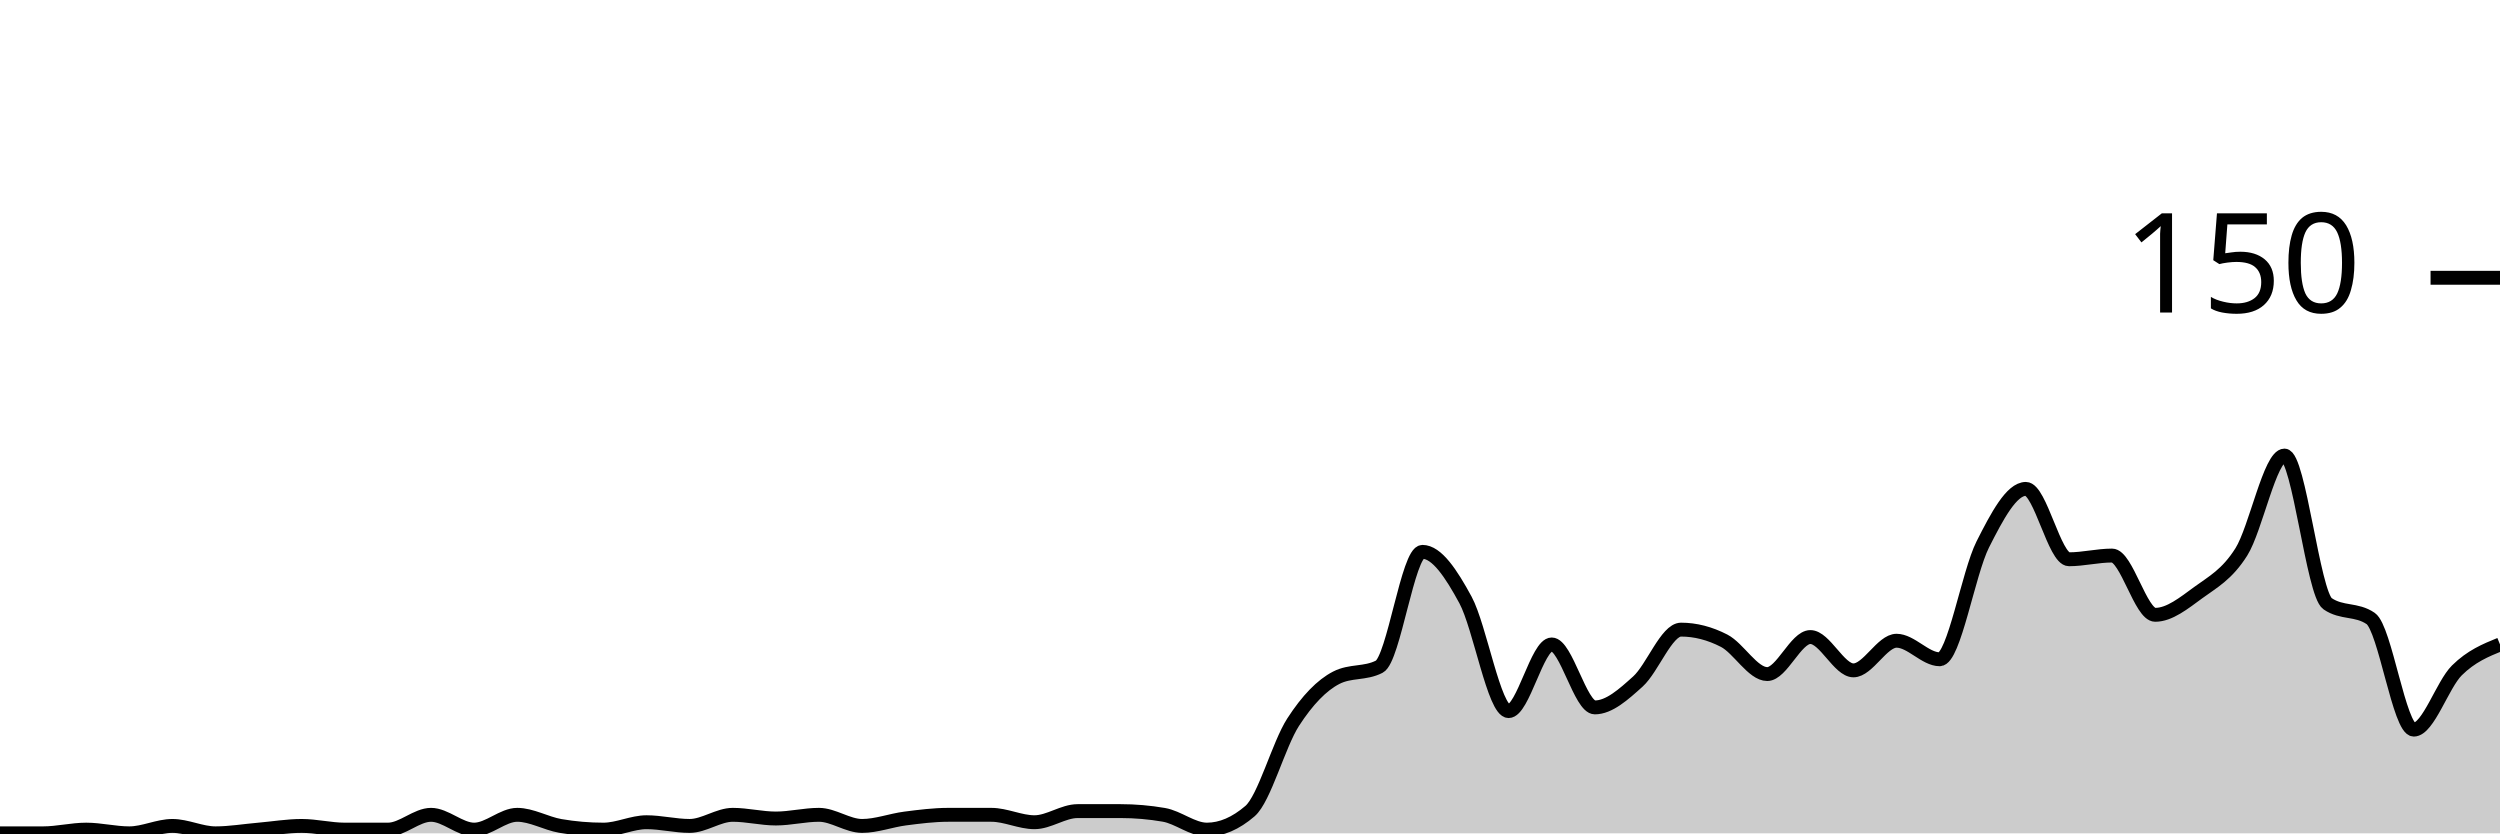
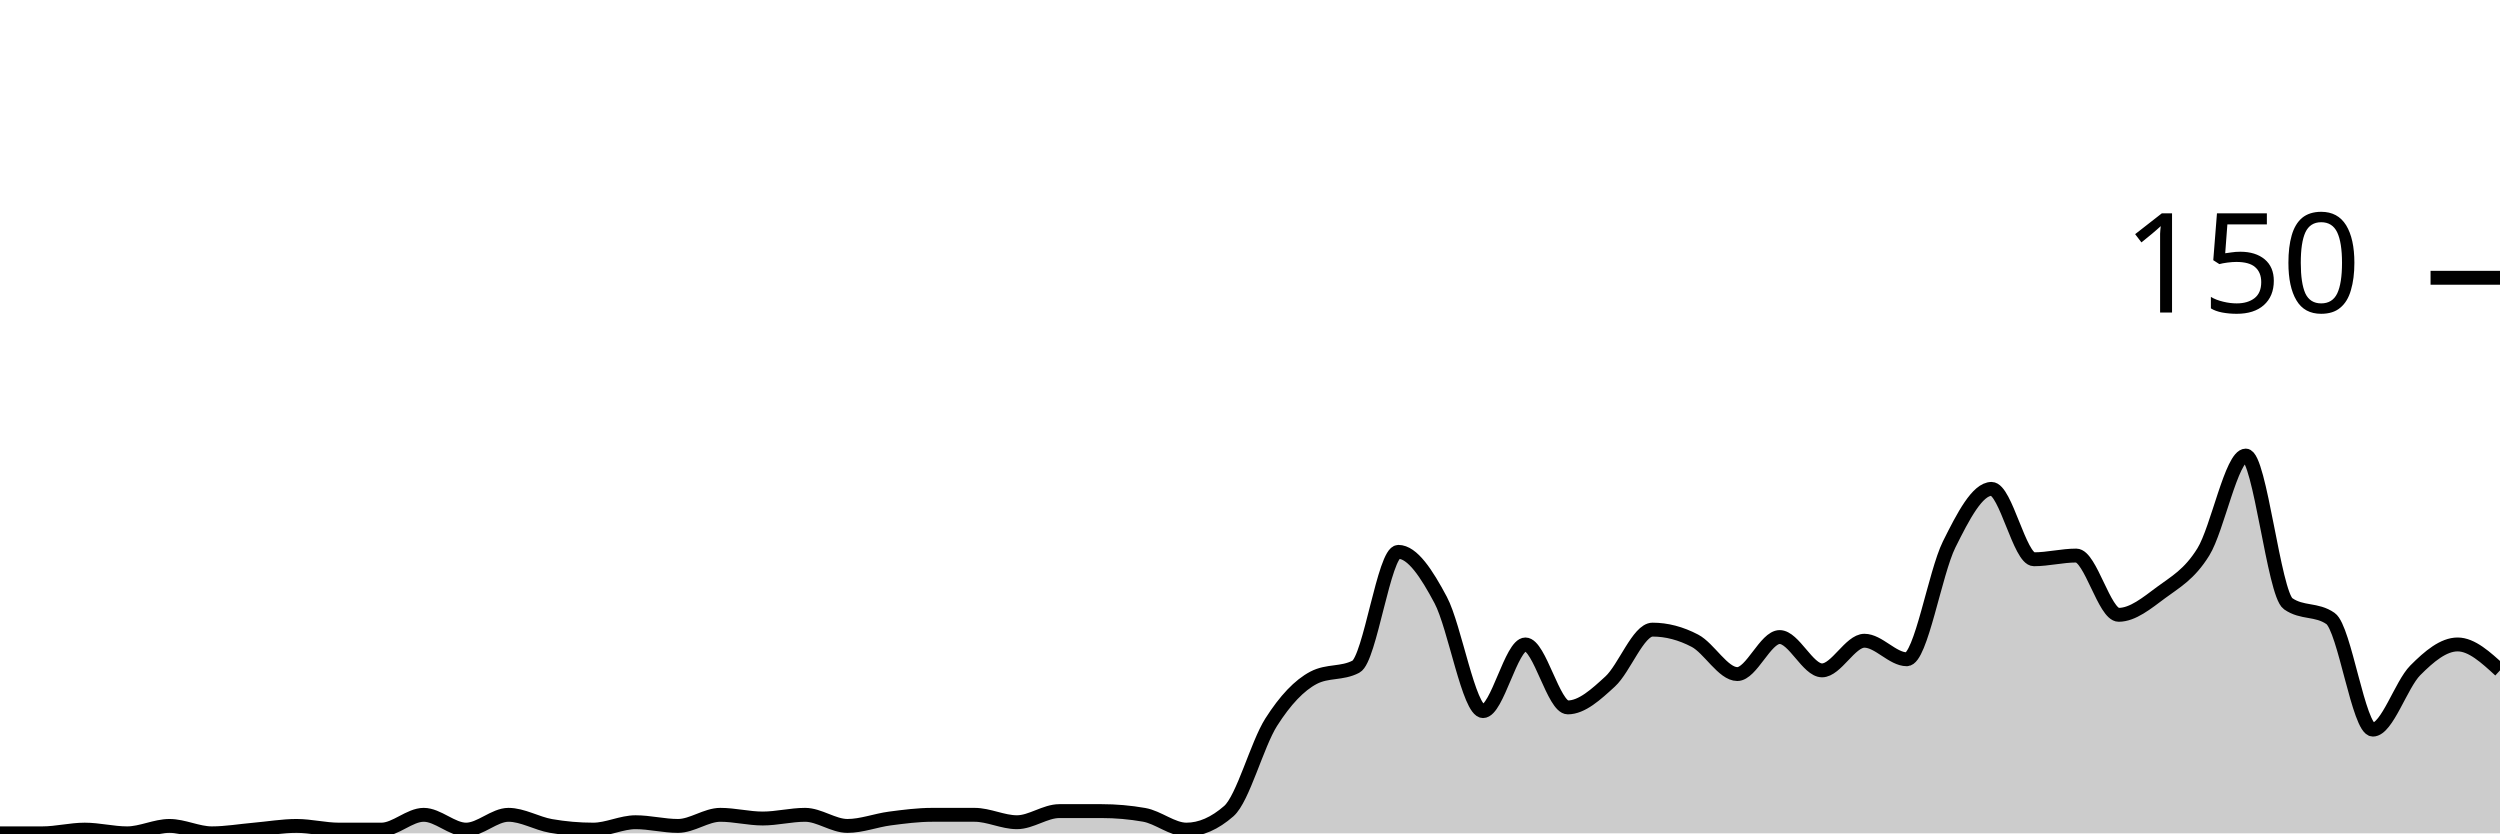
<svg xmlns="http://www.w3.org/2000/svg" viewBox="0 0 180 60">
  <g transform="translate(0,20)">
-     <path class="area" fill="rgba(0, 0, 0, 0.2)" d="M0,40C1.034,40,2.069,40,3.103,40C4.138,40,5.172,39.733,6.207,39.733C7.241,39.733,8.276,40,9.31,40C10.345,40,11.379,39.467,12.414,39.467C13.448,39.467,14.483,40,15.517,40C16.552,40,17.586,39.822,18.621,39.733C19.655,39.644,20.69,39.467,21.724,39.467C22.759,39.467,23.793,39.733,24.828,39.733C25.862,39.733,26.897,39.733,27.931,39.733C28.966,39.733,30,38.667,31.034,38.667C32.069,38.667,33.103,39.733,34.138,39.733C35.172,39.733,36.207,38.667,37.241,38.667C38.276,38.667,39.31,39.289,40.345,39.467C41.379,39.644,42.414,39.733,43.448,39.733C44.483,39.733,45.517,39.2,46.552,39.2C47.586,39.2,48.621,39.467,49.655,39.467C50.69,39.467,51.724,38.667,52.759,38.667C53.793,38.667,54.828,38.933,55.862,38.933C56.897,38.933,57.931,38.667,58.966,38.667C60,38.667,61.034,39.467,62.069,39.467C63.103,39.467,64.138,39.067,65.172,38.933C66.207,38.8,67.241,38.667,68.276,38.667C69.31,38.667,70.345,38.667,71.379,38.667C72.414,38.667,73.448,39.2,74.483,39.2C75.517,39.2,76.552,38.4,77.586,38.4C78.621,38.4,79.655,38.4,80.69,38.4C81.724,38.4,82.759,38.489,83.793,38.667C84.828,38.844,85.862,39.733,86.897,39.733C87.931,39.733,88.966,39.289,90,38.4C91.034,37.511,92.069,33.6,93.103,32C94.138,30.4,95.172,29.333,96.207,28.8C97.241,28.267,98.276,28.533,99.31,28C100.345,27.467,101.379,19.733,102.414,19.733C103.448,19.733,104.483,21.289,105.517,23.2C106.552,25.111,107.586,31.2,108.621,31.2C109.655,31.2,110.69,26.4,111.724,26.4C112.759,26.4,113.793,30.933,114.828,30.933C115.862,30.933,116.897,30,117.931,29.067C118.966,28.133,120,25.333,121.034,25.333C122.069,25.333,123.103,25.6,124.138,26.133C125.172,26.667,126.207,28.533,127.241,28.533C128.276,28.533,129.31,25.867,130.345,25.867C131.379,25.867,132.414,28.267,133.448,28.267C134.483,28.267,135.517,26.133,136.552,26.133C137.586,26.133,138.621,27.467,139.655,27.467C140.69,27.467,141.724,21.244,142.759,19.2C143.793,17.156,144.828,15.2,145.862,15.2C146.897,15.2,147.931,20.267,148.966,20.267C150,20.267,151.034,20,152.069,20C153.103,20,154.138,24.267,155.172,24.267C156.207,24.267,157.241,23.422,158.276,22.667C159.31,21.911,160.345,21.378,161.379,19.733C162.414,18.089,163.448,12.8,164.483,12.8C165.517,12.8,166.552,22.756,167.586,23.467C168.621,24.178,169.655,23.822,170.69,24.533C171.724,25.244,172.759,32.533,173.793,32.533C174.828,32.533,175.862,29.289,176.897,28.267C177.931,27.244,178.966,26.822,180,26.4L180,40C178.966,40,177.931,40,176.897,40C175.862,40,174.828,40,173.793,40C172.759,40,171.724,40,170.69,40C169.655,40,168.621,40,167.586,40C166.552,40,165.517,40,164.483,40C163.448,40,162.414,40,161.379,40C160.345,40,159.31,40,158.276,40C157.241,40,156.207,40,155.172,40C154.138,40,153.103,40,152.069,40C151.034,40,150,40,148.966,40C147.931,40,146.897,40,145.862,40C144.828,40,143.793,40,142.759,40C141.724,40,140.69,40,139.655,40C138.621,40,137.586,40,136.552,40C135.517,40,134.483,40,133.448,40C132.414,40,131.379,40,130.345,40C129.31,40,128.276,40,127.241,40C126.207,40,125.172,40,124.138,40C123.103,40,122.069,40,121.034,40C120,40,118.966,40,117.931,40C116.897,40,115.862,40,114.828,40C113.793,40,112.759,40,111.724,40C110.69,40,109.655,40,108.621,40C107.586,40,106.552,40,105.517,40C104.483,40,103.448,40,102.414,40C101.379,40,100.345,40,99.31,40C98.276,40,97.241,40,96.207,40C95.172,40,94.138,40,93.103,40C92.069,40,91.034,40,90,40C88.966,40,87.931,40,86.897,40C85.862,40,84.828,40,83.793,40C82.759,40,81.724,40,80.69,40C79.655,40,78.621,40,77.586,40C76.552,40,75.517,40,74.483,40C73.448,40,72.414,40,71.379,40C70.345,40,69.31,40,68.276,40C67.241,40,66.207,40,65.172,40C64.138,40,63.103,40,62.069,40C61.034,40,60,40,58.966,40C57.931,40,56.897,40,55.862,40C54.828,40,53.793,40,52.759,40C51.724,40,50.69,40,49.655,40C48.621,40,47.586,40,46.552,40C45.517,40,44.483,40,43.448,40C42.414,40,41.379,40,40.345,40C39.31,40,38.276,40,37.241,40C36.207,40,35.172,40,34.138,40C33.103,40,32.069,40,31.034,40C30,40,28.966,40,27.931,40C26.897,40,25.862,40,24.828,40C23.793,40,22.759,40,21.724,40C20.69,40,19.655,40,18.621,40C17.586,40,16.552,40,15.517,40C14.483,40,13.448,40,12.414,40C11.379,40,10.345,40,9.31,40C8.276,40,7.241,40,6.207,40C5.172,40,4.138,40,3.103,40C2.069,40,1.034,40,0,40Z" />
-     <path class="line" stroke="black" fill="none" d="M0,40C1.034,40,2.069,40,3.103,40C4.138,40,5.172,39.733,6.207,39.733C7.241,39.733,8.276,40,9.31,40C10.345,40,11.379,39.467,12.414,39.467C13.448,39.467,14.483,40,15.517,40C16.552,40,17.586,39.822,18.621,39.733C19.655,39.644,20.69,39.467,21.724,39.467C22.759,39.467,23.793,39.733,24.828,39.733C25.862,39.733,26.897,39.733,27.931,39.733C28.966,39.733,30,38.667,31.034,38.667C32.069,38.667,33.103,39.733,34.138,39.733C35.172,39.733,36.207,38.667,37.241,38.667C38.276,38.667,39.31,39.289,40.345,39.467C41.379,39.644,42.414,39.733,43.448,39.733C44.483,39.733,45.517,39.2,46.552,39.2C47.586,39.2,48.621,39.467,49.655,39.467C50.69,39.467,51.724,38.667,52.759,38.667C53.793,38.667,54.828,38.933,55.862,38.933C56.897,38.933,57.931,38.667,58.966,38.667C60,38.667,61.034,39.467,62.069,39.467C63.103,39.467,64.138,39.067,65.172,38.933C66.207,38.8,67.241,38.667,68.276,38.667C69.31,38.667,70.345,38.667,71.379,38.667C72.414,38.667,73.448,39.2,74.483,39.2C75.517,39.2,76.552,38.4,77.586,38.4C78.621,38.4,79.655,38.4,80.69,38.4C81.724,38.4,82.759,38.489,83.793,38.667C84.828,38.844,85.862,39.733,86.897,39.733C87.931,39.733,88.966,39.289,90,38.4C91.034,37.511,92.069,33.6,93.103,32C94.138,30.4,95.172,29.333,96.207,28.8C97.241,28.267,98.276,28.533,99.31,28C100.345,27.467,101.379,19.733,102.414,19.733C103.448,19.733,104.483,21.289,105.517,23.2C106.552,25.111,107.586,31.2,108.621,31.2C109.655,31.2,110.69,26.4,111.724,26.4C112.759,26.4,113.793,30.933,114.828,30.933C115.862,30.933,116.897,30,117.931,29.067C118.966,28.133,120,25.333,121.034,25.333C122.069,25.333,123.103,25.6,124.138,26.133C125.172,26.667,126.207,28.533,127.241,28.533C128.276,28.533,129.31,25.867,130.345,25.867C131.379,25.867,132.414,28.267,133.448,28.267C134.483,28.267,135.517,26.133,136.552,26.133C137.586,26.133,138.621,27.467,139.655,27.467C140.69,27.467,141.724,21.244,142.759,19.2C143.793,17.156,144.828,15.2,145.862,15.2C146.897,15.2,147.931,20.267,148.966,20.267C150,20.267,151.034,20,152.069,20C153.103,20,154.138,24.267,155.172,24.267C156.207,24.267,157.241,23.422,158.276,22.667C159.31,21.911,160.345,21.378,161.379,19.733C162.414,18.089,163.448,12.8,164.483,12.8C165.517,12.8,166.552,22.756,167.586,23.467C168.621,24.178,169.655,23.822,170.69,24.533C171.724,25.244,172.759,32.533,173.793,32.533C174.828,32.533,175.862,29.289,176.897,28.267C177.931,27.244,178.966,26.822,180,26.4" />
+     <path class="area" fill="rgba(0, 0, 0, 0.2)" d="M0,40C1.017,40,2.034,40,3.051,40C4.068,40,5.085,39.733,6.102,39.733C7.119,39.733,8.136,40,9.153,40C10.169,40,11.186,39.467,12.203,39.467C13.22,39.467,14.237,40,15.254,40C16.271,40,17.288,39.822,18.305,39.733C19.322,39.644,20.339,39.467,21.356,39.467C22.373,39.467,23.39,39.733,24.407,39.733C25.424,39.733,26.441,39.733,27.458,39.733C28.475,39.733,29.492,38.667,30.508,38.667C31.525,38.667,32.542,39.733,33.559,39.733C34.576,39.733,35.593,38.667,36.61,38.667C37.627,38.667,38.644,39.289,39.661,39.467C40.678,39.644,41.695,39.733,42.712,39.733C43.729,39.733,44.746,39.2,45.763,39.2C46.78,39.2,47.797,39.467,48.814,39.467C49.831,39.467,50.847,38.667,51.864,38.667C52.881,38.667,53.898,38.933,54.915,38.933C55.932,38.933,56.949,38.667,57.966,38.667C58.983,38.667,60,39.467,61.017,39.467C62.034,39.467,63.051,39.067,64.068,38.933C65.085,38.8,66.102,38.667,67.119,38.667C68.136,38.667,69.153,38.667,70.169,38.667C71.186,38.667,72.203,39.2,73.22,39.2C74.237,39.2,75.254,38.4,76.271,38.4C77.288,38.4,78.305,38.4,79.322,38.4C80.339,38.4,81.356,38.489,82.373,38.667C83.39,38.844,84.407,39.733,85.424,39.733C86.441,39.733,87.458,39.289,88.475,38.4C89.492,37.511,90.508,33.6,91.525,32C92.542,30.4,93.559,29.333,94.576,28.8C95.593,28.267,96.61,28.533,97.627,28C98.644,27.467,99.661,19.733,100.678,19.733C101.695,19.733,102.712,21.289,103.729,23.2C104.746,25.111,105.763,31.2,106.78,31.2C107.797,31.2,108.814,26.4,109.831,26.4C110.847,26.4,111.864,30.933,112.881,30.933C113.898,30.933,114.915,30,115.932,29.067C116.949,28.133,117.966,25.333,118.983,25.333C120,25.333,121.017,25.6,122.034,26.133C123.051,26.667,124.068,28.533,125.085,28.533C126.102,28.533,127.119,25.867,128.136,25.867C129.153,25.867,130.169,28.267,131.186,28.267C132.203,28.267,133.22,26.133,134.237,26.133C135.254,26.133,136.271,27.467,137.288,27.467C138.305,27.467,139.322,21.244,140.339,19.2C141.356,17.156,142.373,15.2,143.39,15.2C144.407,15.2,145.424,20.267,146.441,20.267C147.458,20.267,148.475,20,149.492,20C150.508,20,151.525,24.267,152.542,24.267C153.559,24.267,154.576,23.422,155.593,22.667C156.61,21.911,157.627,21.378,158.644,19.733C159.661,18.089,160.678,12.8,161.695,12.8C162.712,12.8,163.729,22.756,164.746,23.467C165.763,24.178,166.78,23.822,167.797,24.533C168.814,25.244,169.831,32.533,170.847,32.533C171.864,32.533,172.881,29.289,173.898,28.267C174.915,27.244,175.932,26.4,176.949,26.4C177.966,26.4,178.983,27.333,180,28.267L180,40C178.983,40,177.966,40,176.949,40C175.932,40,174.915,40,173.898,40C172.881,40,171.864,40,170.847,40C169.831,40,168.814,40,167.797,40C166.78,40,165.763,40,164.746,40C163.729,40,162.712,40,161.695,40C160.678,40,159.661,40,158.644,40C157.627,40,156.61,40,155.593,40C154.576,40,153.559,40,152.542,40C151.525,40,150.508,40,149.492,40C148.475,40,147.458,40,146.441,40C145.424,40,144.407,40,143.39,40C142.373,40,141.356,40,140.339,40C139.322,40,138.305,40,137.288,40C136.271,40,135.254,40,134.237,40C133.22,40,132.203,40,131.186,40C130.169,40,129.153,40,128.136,40C127.119,40,126.102,40,125.085,40C124.068,40,123.051,40,122.034,40C121.017,40,120,40,118.983,40C117.966,40,116.949,40,115.932,40C114.915,40,113.898,40,112.881,40C111.864,40,110.847,40,109.831,40C108.814,40,107.797,40,106.78,40C105.763,40,104.746,40,103.729,40C102.712,40,101.695,40,100.678,40C99.661,40,98.644,40,97.627,40C96.61,40,95.593,40,94.576,40C93.559,40,92.542,40,91.525,40C90.508,40,89.492,40,88.475,40C87.458,40,86.441,40,85.424,40C84.407,40,83.39,40,82.373,40C81.356,40,80.339,40,79.322,40C78.305,40,77.288,40,76.271,40C75.254,40,74.237,40,73.22,40C72.203,40,71.186,40,70.169,40C69.153,40,68.136,40,67.119,40C66.102,40,65.085,40,64.068,40C63.051,40,62.034,40,61.017,40C60,40,58.983,40,57.966,40C56.949,40,55.932,40,54.915,40C53.898,40,52.881,40,51.864,40C50.847,40,49.831,40,48.814,40C47.797,40,46.78,40,45.763,40C44.746,40,43.729,40,42.712,40C41.695,40,40.678,40,39.661,40C38.644,40,37.627,40,36.61,40C35.593,40,34.576,40,33.559,40C32.542,40,31.525,40,30.508,40C29.492,40,28.475,40,27.458,40C26.441,40,25.424,40,24.407,40C23.39,40,22.373,40,21.356,40C20.339,40,19.322,40,18.305,40C17.288,40,16.271,40,15.254,40C14.237,40,13.22,40,12.203,40C11.186,40,10.169,40,9.153,40C8.136,40,7.119,40,6.102,40C5.085,40,4.068,40,3.051,40C2.034,40,1.017,40,0,40Z" />
+     <path class="line" stroke="black" fill="none" d="M0,40C1.017,40,2.034,40,3.051,40C4.068,40,5.085,39.733,6.102,39.733C7.119,39.733,8.136,40,9.153,40C10.169,40,11.186,39.467,12.203,39.467C13.22,39.467,14.237,40,15.254,40C16.271,40,17.288,39.822,18.305,39.733C19.322,39.644,20.339,39.467,21.356,39.467C22.373,39.467,23.39,39.733,24.407,39.733C25.424,39.733,26.441,39.733,27.458,39.733C28.475,39.733,29.492,38.667,30.508,38.667C31.525,38.667,32.542,39.733,33.559,39.733C34.576,39.733,35.593,38.667,36.61,38.667C37.627,38.667,38.644,39.289,39.661,39.467C40.678,39.644,41.695,39.733,42.712,39.733C43.729,39.733,44.746,39.2,45.763,39.2C46.78,39.2,47.797,39.467,48.814,39.467C49.831,39.467,50.847,38.667,51.864,38.667C52.881,38.667,53.898,38.933,54.915,38.933C55.932,38.933,56.949,38.667,57.966,38.667C58.983,38.667,60,39.467,61.017,39.467C62.034,39.467,63.051,39.067,64.068,38.933C65.085,38.8,66.102,38.667,67.119,38.667C68.136,38.667,69.153,38.667,70.169,38.667C71.186,38.667,72.203,39.2,73.22,39.2C74.237,39.2,75.254,38.4,76.271,38.4C77.288,38.4,78.305,38.4,79.322,38.4C80.339,38.4,81.356,38.489,82.373,38.667C83.39,38.844,84.407,39.733,85.424,39.733C86.441,39.733,87.458,39.289,88.475,38.4C89.492,37.511,90.508,33.6,91.525,32C92.542,30.4,93.559,29.333,94.576,28.8C95.593,28.267,96.61,28.533,97.627,28C98.644,27.467,99.661,19.733,100.678,19.733C101.695,19.733,102.712,21.289,103.729,23.2C104.746,25.111,105.763,31.2,106.78,31.2C107.797,31.2,108.814,26.4,109.831,26.4C110.847,26.4,111.864,30.933,112.881,30.933C113.898,30.933,114.915,30,115.932,29.067C116.949,28.133,117.966,25.333,118.983,25.333C120,25.333,121.017,25.6,122.034,26.133C123.051,26.667,124.068,28.533,125.085,28.533C126.102,28.533,127.119,25.867,128.136,25.867C129.153,25.867,130.169,28.267,131.186,28.267C132.203,28.267,133.22,26.133,134.237,26.133C135.254,26.133,136.271,27.467,137.288,27.467C138.305,27.467,139.322,21.244,140.339,19.2C141.356,17.156,142.373,15.2,143.39,15.2C144.407,15.2,145.424,20.267,146.441,20.267C147.458,20.267,148.475,20,149.492,20C150.508,20,151.525,24.267,152.542,24.267C153.559,24.267,154.576,23.422,155.593,22.667C156.61,21.911,157.627,21.378,158.644,19.733C159.661,18.089,160.678,12.8,161.695,12.8C162.712,12.8,163.729,22.756,164.746,23.467C165.763,24.178,166.78,23.822,167.797,24.533C168.814,25.244,169.831,32.533,170.847,32.533C171.864,32.533,172.881,29.289,173.898,28.267C174.915,27.244,175.932,26.4,176.949,26.4C177.966,26.4,178.983,27.333,180,28.267" />
    <path class="axis-ceiling" stroke-width="1" stroke="black" fill="none" d="M175,0L180,0" />
    <text class="axis-ceiling-label" font-family="sans-serif" text-anchor="end" font-size="10px" x="170" y="2.5">150</text>
  </g>
</svg>
